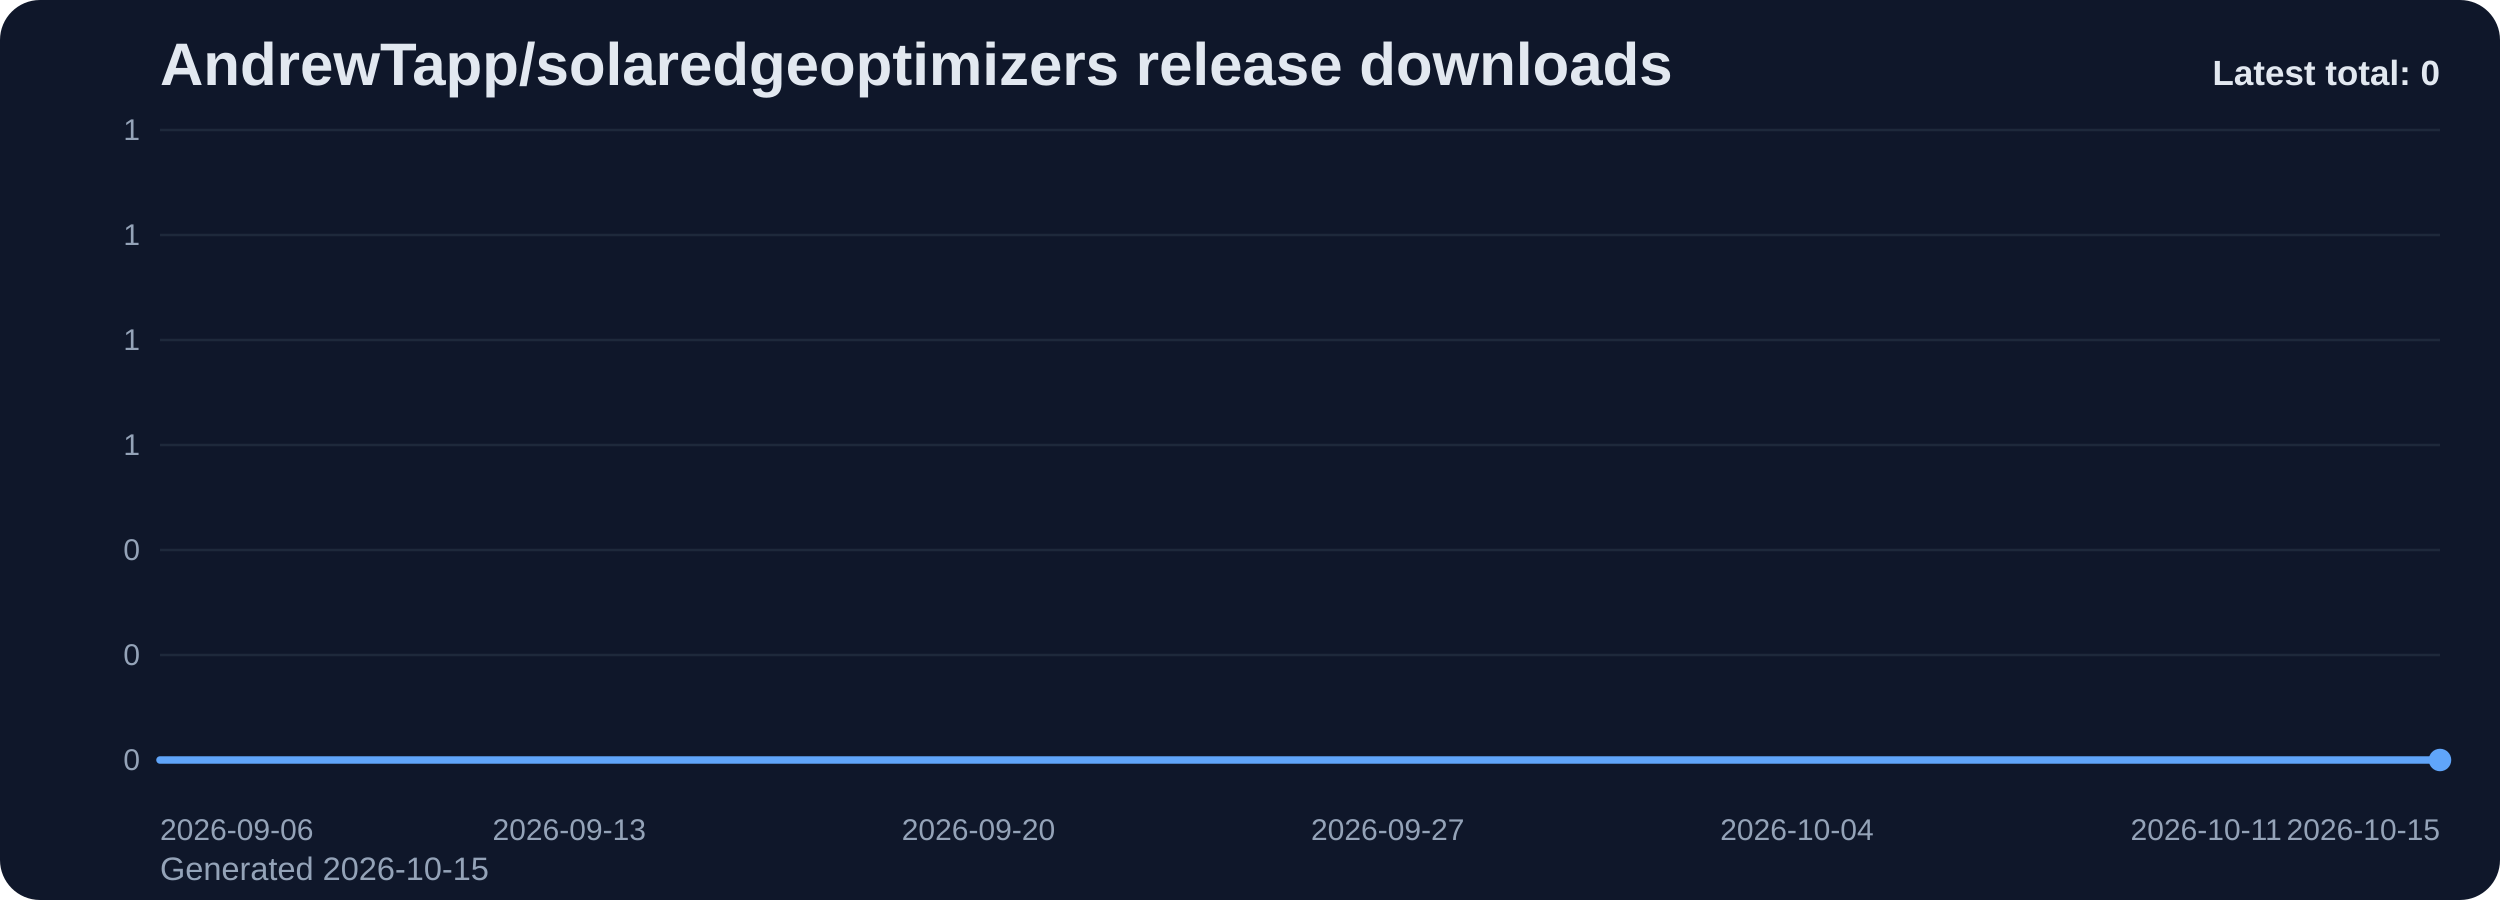
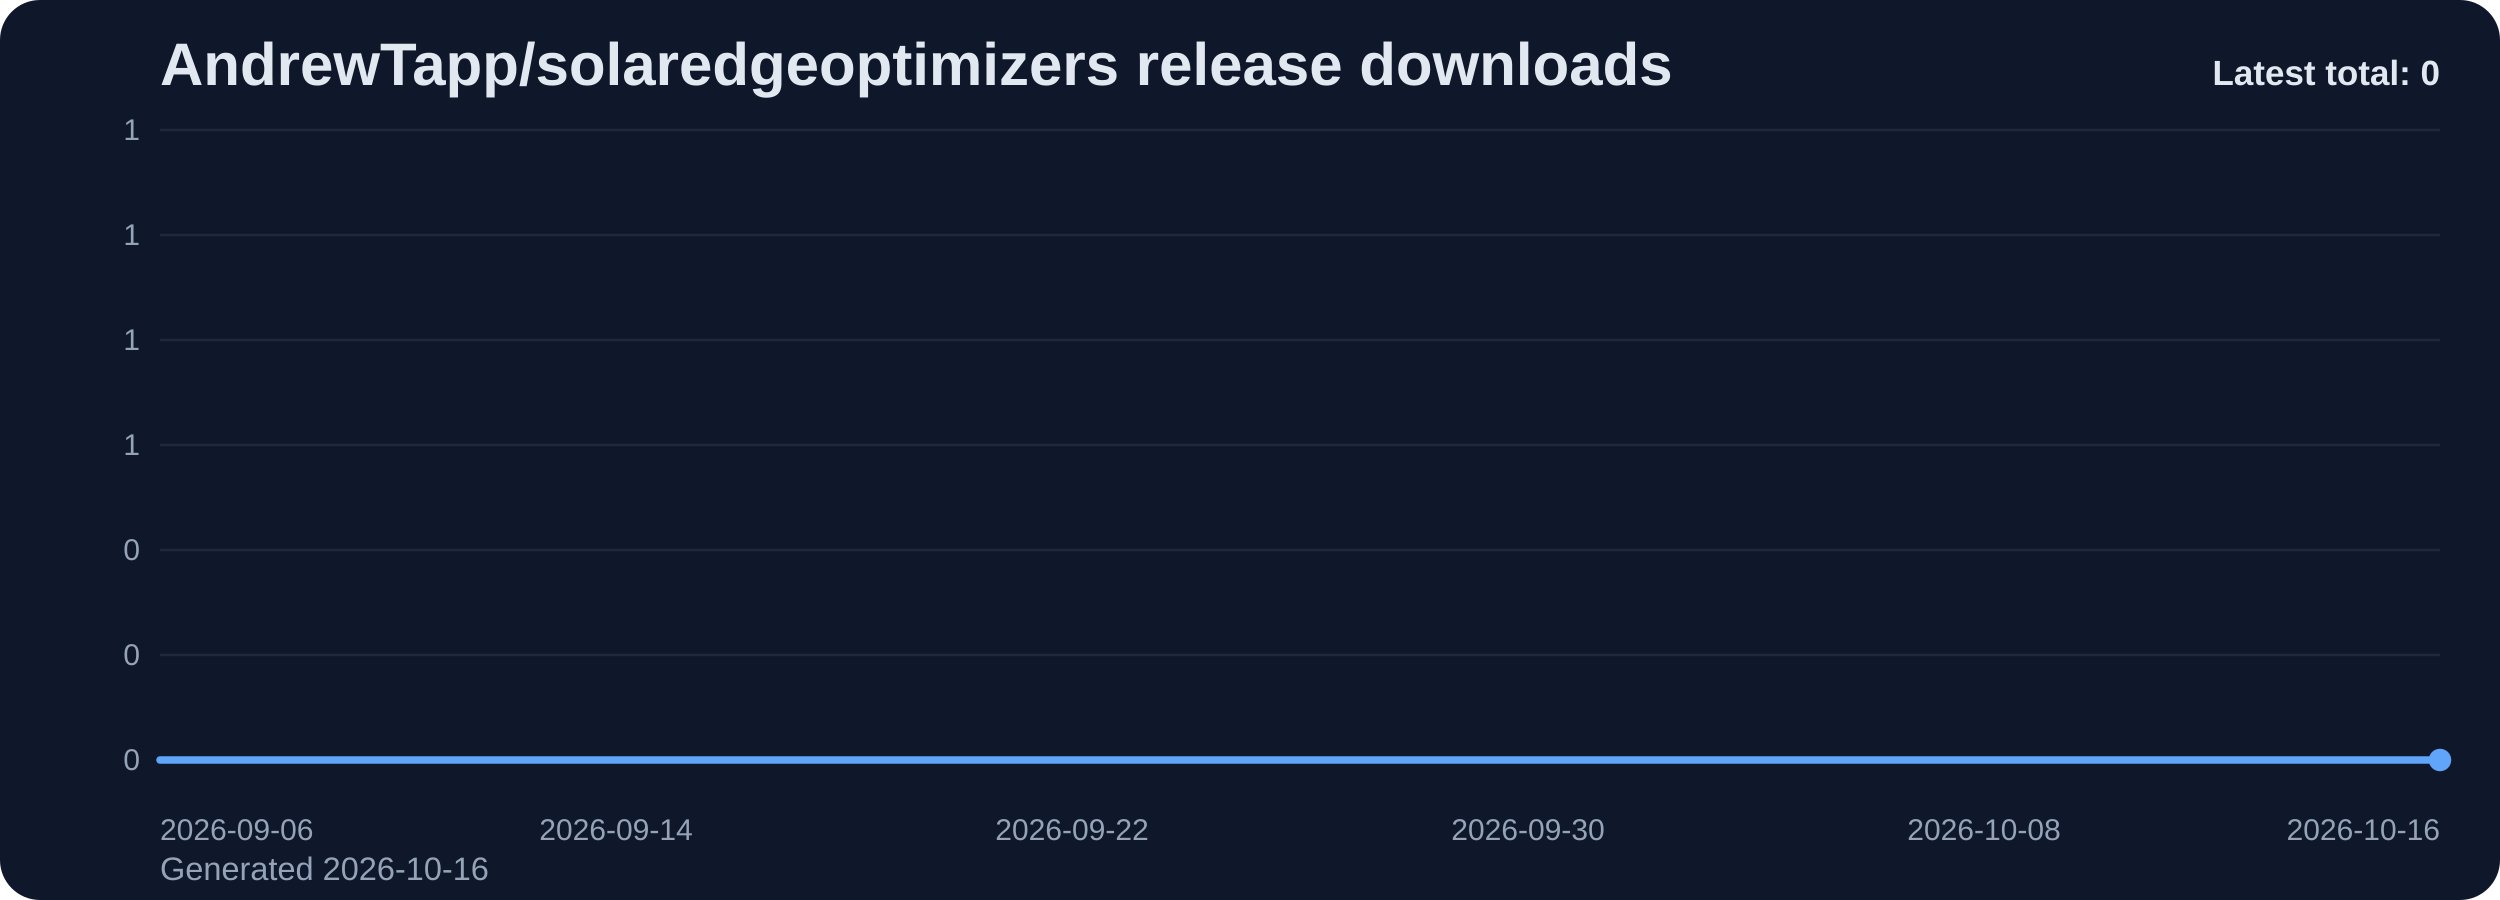
<svg xmlns="http://www.w3.org/2000/svg" viewBox="0 0 1000 360" role="img" aria-label="AndrewTapp/solaredgeoptimizers release downloads chart">
  <defs>
    <linearGradient id="fill-total-trend-slate" x1="0" y1="0" x2="0" y2="1">
      <stop offset="0%" stop-color="#60a5fa" stop-opacity="0.32" />
      <stop offset="100%" stop-color="#60a5fa" stop-opacity="0.05" />
    </linearGradient>
    <style>
      .bg { fill: #0f172a; }
      .title { font: 700 24px Arial, sans-serif; fill: #e2e8f0; }
      .sub { font: 400 13px Arial, sans-serif; fill: #94a3b8; }
      .grid { stroke: #1e293b; stroke-width: 1; }
      .axis { font: 400 12px Arial, sans-serif; fill: #94a3b8; }
      .line { fill: none; stroke: #60a5fa; stroke-width: 3; stroke-linecap: round; stroke-linejoin: round; }
      .dot { fill: #60a5fa; }
      .value { font: 600 11px Arial, sans-serif; fill: #cbd5e1; }
      .latest { font: 700 14px Arial, sans-serif; fill: #e2e8f0; }
    </style>
  </defs>
  <rect class="bg" x="0" y="0" width="1000" height="360" rx="16" />
  <text class="title" x="64" y="34">AndrewTapp/solaredgeoptimizers release downloads</text>
-   <text class="sub" x="64" y="352">Generated 2026-10-15</text>
+   <text class="sub" x="64" y="352">Generated 2026-10-16</text>
  <line x1="64" y1="52.00" x2="976" y2="52.00" class="grid" />
  <text x="56" y="56.00" text-anchor="end" class="axis">1</text>
  <line x1="64" y1="94.00" x2="976" y2="94.00" class="grid" />
  <text x="56" y="98.00" text-anchor="end" class="axis">1</text>
  <line x1="64" y1="136.00" x2="976" y2="136.00" class="grid" />
  <text x="56" y="140.00" text-anchor="end" class="axis">1</text>
  <line x1="64" y1="178.00" x2="976" y2="178.00" class="grid" />
  <text x="56" y="182.00" text-anchor="end" class="axis">1</text>
  <line x1="64" y1="220.00" x2="976" y2="220.00" class="grid" />
  <text x="56" y="224.00" text-anchor="end" class="axis">0</text>
  <line x1="64" y1="262.00" x2="976" y2="262.00" class="grid" />
  <text x="56" y="266.00" text-anchor="end" class="axis">0</text>
  <line x1="64" y1="304.00" x2="976" y2="304.00" class="grid" />
  <text x="56" y="308.00" text-anchor="end" class="axis">0</text>
-   <path d="M 64.00 304 L 64.00 304.00 L 87.38 304.00 L 110.77 304.00 L 134.15 304.00 L 157.54 304.00 L 180.92 304.00 L 204.31 304.00 L 227.69 304.00 L 251.08 304.00 L 274.46 304.00 L 297.85 304.00 L 321.23 304.00 L 344.62 304.00 L 368.00 304.00 L 391.38 304.00 L 414.77 304.00 L 438.15 304.00 L 461.54 304.00 L 484.92 304.00 L 508.31 304.00 L 531.69 304.00 L 555.08 304.00 L 578.46 304.00 L 601.85 304.00 L 625.23 304.00 L 648.62 304.00 L 672.00 304.00 L 695.38 304.00 L 718.77 304.00 L 742.15 304.00 L 765.54 304.00 L 788.92 304.00 L 812.31 304.00 L 835.69 304.00 L 859.08 304.00 L 882.46 304.00 L 905.85 304.00 L 929.23 304.00 L 952.62 304.00 L 976.00 304.00 L 976.00 304 Z" fill="url(#fill-total-trend-slate)" />
-   <polyline class="line" points="64.00,304.00 87.38,304.00 110.77,304.00 134.15,304.00 157.54,304.00 180.92,304.00 204.31,304.00 227.69,304.00 251.08,304.00 274.46,304.00 297.85,304.00 321.23,304.00 344.62,304.00 368.00,304.00 391.38,304.00 414.77,304.00 438.15,304.00 461.54,304.00 484.92,304.00 508.31,304.00 531.69,304.00 555.08,304.00 578.46,304.00 601.85,304.00 625.23,304.00 648.62,304.00 672.00,304.00 695.38,304.00 718.77,304.00 742.15,304.00 765.54,304.00 788.92,304.00 812.31,304.00 835.69,304.00 859.08,304.00 882.46,304.00 905.85,304.00 929.23,304.00 952.62,304.00 976.00,304.00" />
+   <path d="M 64.00 304 L 64.00 304.00 L 86.80 304.00 L 109.60 304.00 L 132.40 304.00 L 155.20 304.00 L 178.00 304.00 L 200.80 304.00 L 223.60 304.00 L 246.40 304.00 L 269.20 304.00 L 292.00 304.00 L 314.80 304.00 L 337.60 304.00 L 360.40 304.00 L 383.20 304.00 L 406.00 304.00 L 428.80 304.00 L 451.60 304.00 L 474.40 304.00 L 497.20 304.00 L 520.00 304.00 L 542.80 304.00 L 565.60 304.00 L 588.40 304.00 L 611.20 304.00 L 634.00 304.00 L 656.80 304.00 L 679.60 304.00 L 702.40 304.00 L 725.20 304.00 L 748.00 304.00 L 770.80 304.00 L 793.60 304.00 L 816.40 304.00 L 839.20 304.00 L 862.00 304.00 L 884.80 304.00 L 907.60 304.00 L 930.40 304.00 L 953.20 304.00 L 976.00 304.00 L 976.00 304 Z" fill="url(#fill-total-trend-slate)" />
+   <polyline class="line" points="64.00,304.00 86.80,304.00 109.60,304.00 132.40,304.00 155.20,304.00 178.00,304.00 200.80,304.00 223.60,304.00 246.40,304.00 269.20,304.00 292.00,304.00 314.80,304.00 337.60,304.00 360.40,304.00 383.20,304.00 406.00,304.00 428.80,304.00 451.60,304.00 474.40,304.00 497.20,304.00 520.00,304.00 542.80,304.00 565.60,304.00 588.40,304.00 611.20,304.00 634.00,304.00 656.80,304.00 679.60,304.00 702.40,304.00 725.20,304.00 748.00,304.00 770.80,304.00 793.60,304.00 816.40,304.00 839.20,304.00 862.00,304.00 884.80,304.00 907.60,304.00 930.40,304.00 953.20,304.00 976.00,304.00" />
  <circle class="dot" cx="976.00" cy="304.00" r="4.5" />
  <text class="axis" x="64.00" y="336" text-anchor="start">2026-09-06</text>
-   <text class="axis" x="227.69" y="336" text-anchor="middle">2026-09-13</text>
-   <text class="axis" x="391.38" y="336" text-anchor="middle">2026-09-20</text>
-   <text class="axis" x="555.08" y="336" text-anchor="middle">2026-09-27</text>
-   <text class="axis" x="718.77" y="336" text-anchor="middle">2026-10-04</text>
-   <text class="axis" x="882.46" y="336" text-anchor="middle">2026-10-11</text>
-   <text class="axis" x="976.00" y="336" text-anchor="end">2026-10-15</text>
+   <text class="axis" x="246.40" y="336" text-anchor="middle">2026-09-14</text>
+   <text class="axis" x="428.80" y="336" text-anchor="middle">2026-09-22</text>
+   <text class="axis" x="611.20" y="336" text-anchor="middle">2026-09-30</text>
+   <text class="axis" x="793.60" y="336" text-anchor="middle">2026-10-08</text>
+   <text class="axis" x="976.00" y="336" text-anchor="end">2026-10-16</text>
  <text class="latest" x="976" y="34" text-anchor="end">Latest total: 0</text>
</svg>
